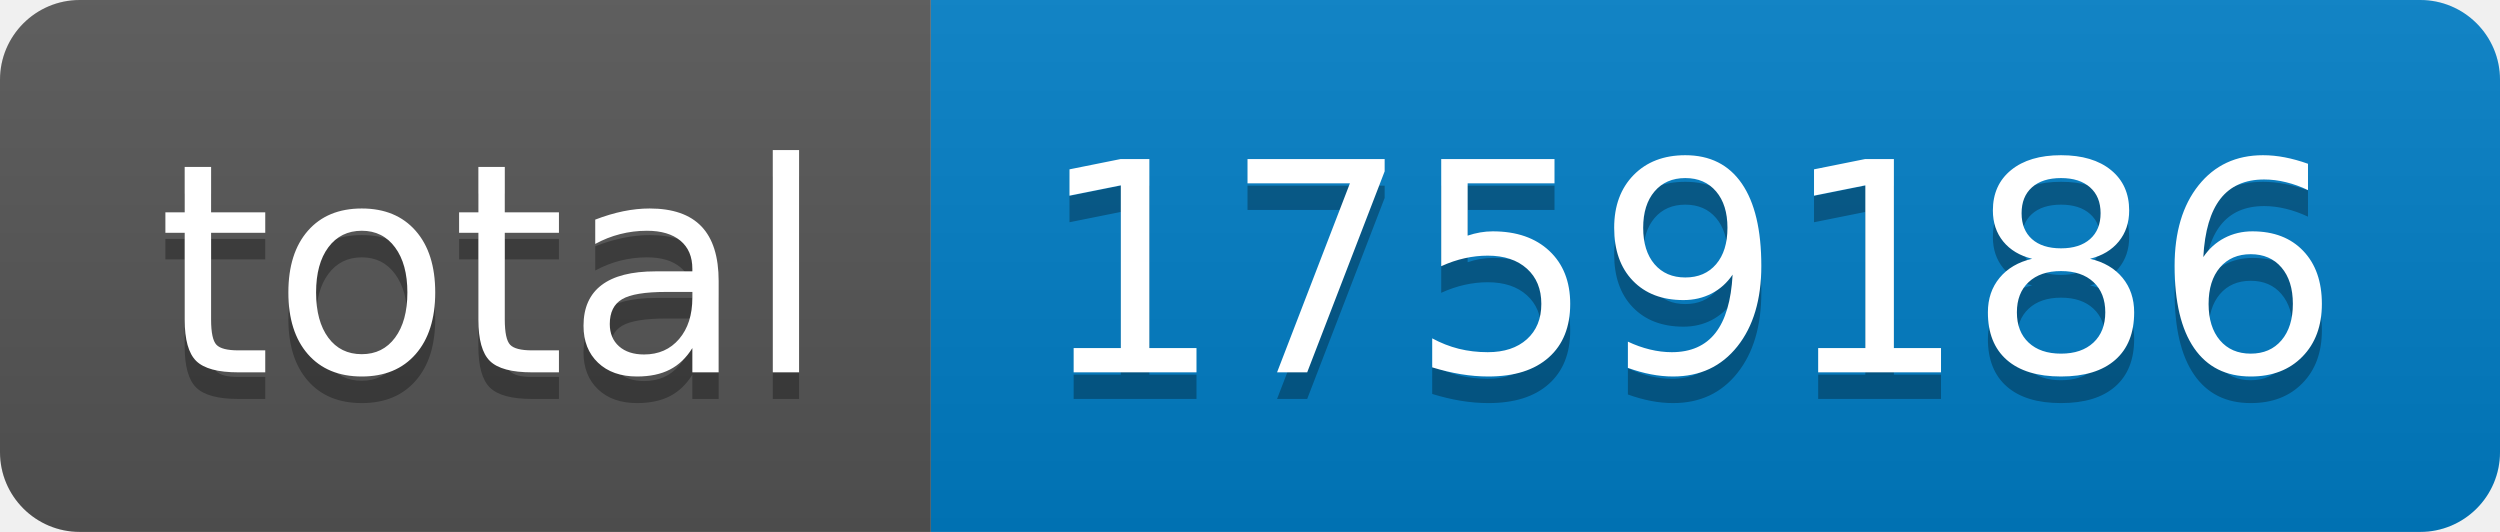
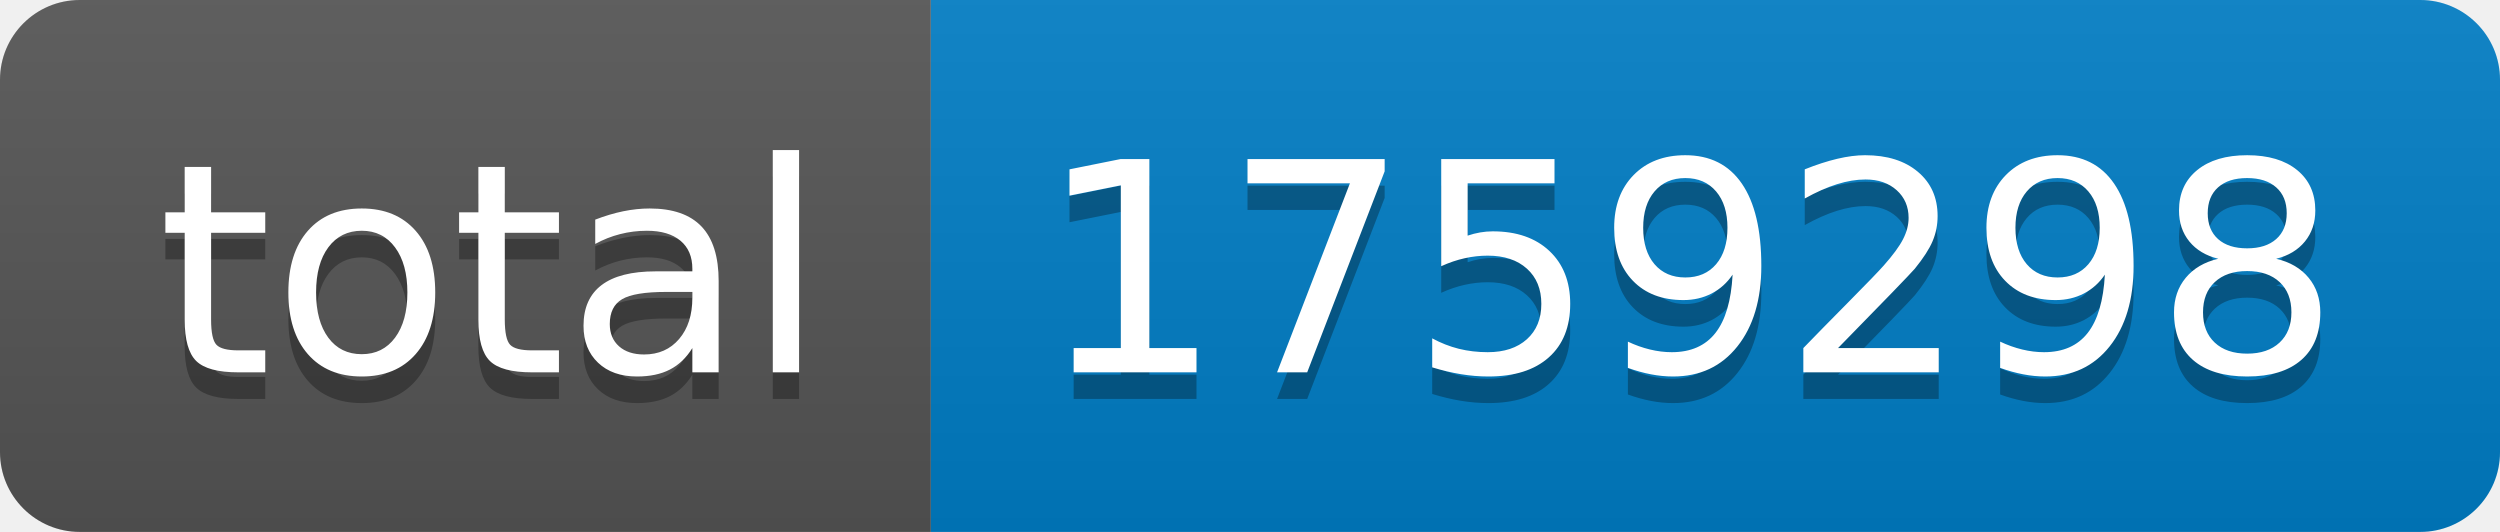
- <svg xmlns="http://www.w3.org/2000/svg" width="94" height="20" role="img" aria-label="total: 1759186">
+ <svg xmlns="http://www.w3.org/2000/svg" width="94" height="20" role="img" aria-label="total: 1759298">
  <linearGradient id="s" x2="0" y2="100%">
    <stop offset="0" stop-color="#bbb" stop-opacity=".1" />
    <stop offset="1" stop-opacity=".1" />
  </linearGradient>
  <clipPath id="r">
    <rect width="94" height="20" rx="3" fill="#fff" />
  </clipPath>
  <g clip-path="url(#r)">
    <rect width="35" height="20" fill="#555" />
    <rect x="35" width="59" height="20" fill="#007ec6" />
    <rect width="94" height="20" fill="url(#s)" />
  </g>
  <g fill="#fff" text-anchor="middle" font-family="Verdana,Geneva,DejaVu Sans,sans-serif" text-rendering="geometricPrecision" font-size="110">
    <text aria-hidden="true" x="185" y="150" fill="#010101" fill-opacity=".3" transform="scale(.1)" textLength="250">total</text>
    <text x="185" y="140" transform="scale(.1)" fill="#fff" textLength="250">total</text>
-     <text aria-hidden="true" x="635" y="150" fill="#010101" fill-opacity=".3" transform="scale(.1)" textLength="490">1759186</text>
-     <text x="635" y="140" transform="scale(.1)" fill="#fff" textLength="490">1759186</text>
+     <text aria-hidden="true" x="635" y="150" fill="#010101" fill-opacity=".3" transform="scale(.1)" textLength="490">1759298</text>
+     <text x="635" y="140" transform="scale(.1)" fill="#fff" textLength="490">1759298</text>
  </g>
</svg>
